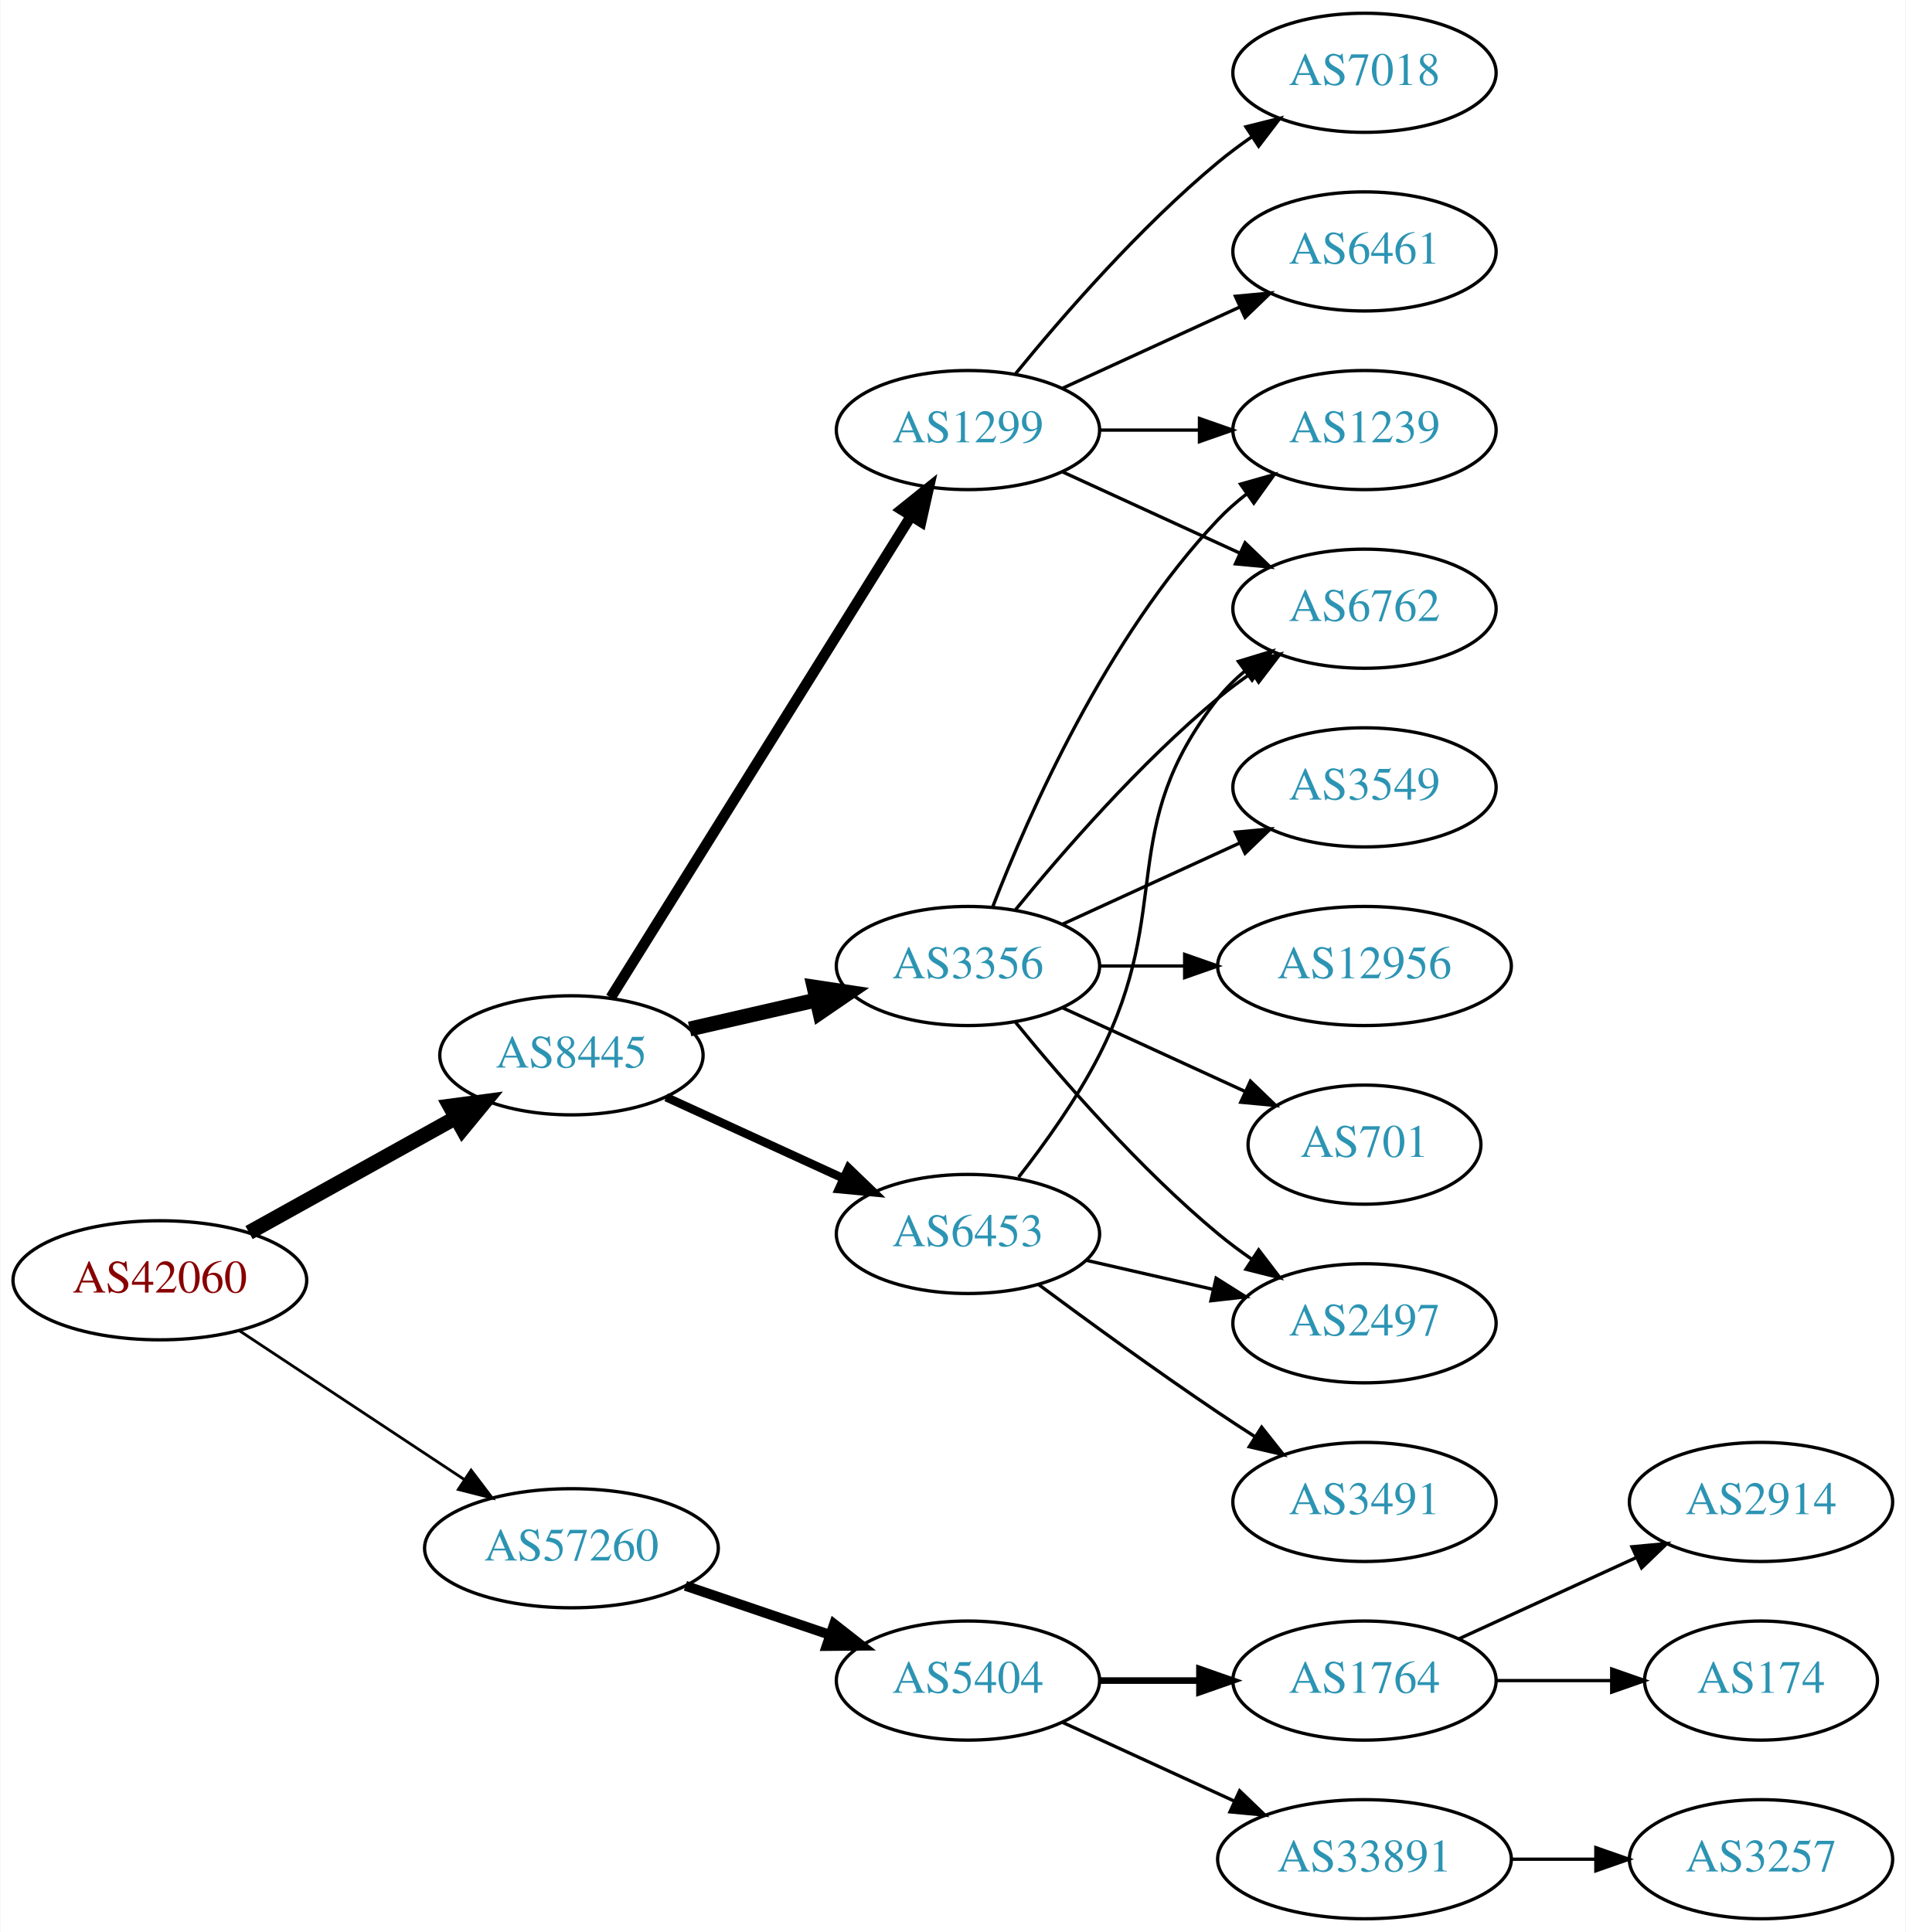
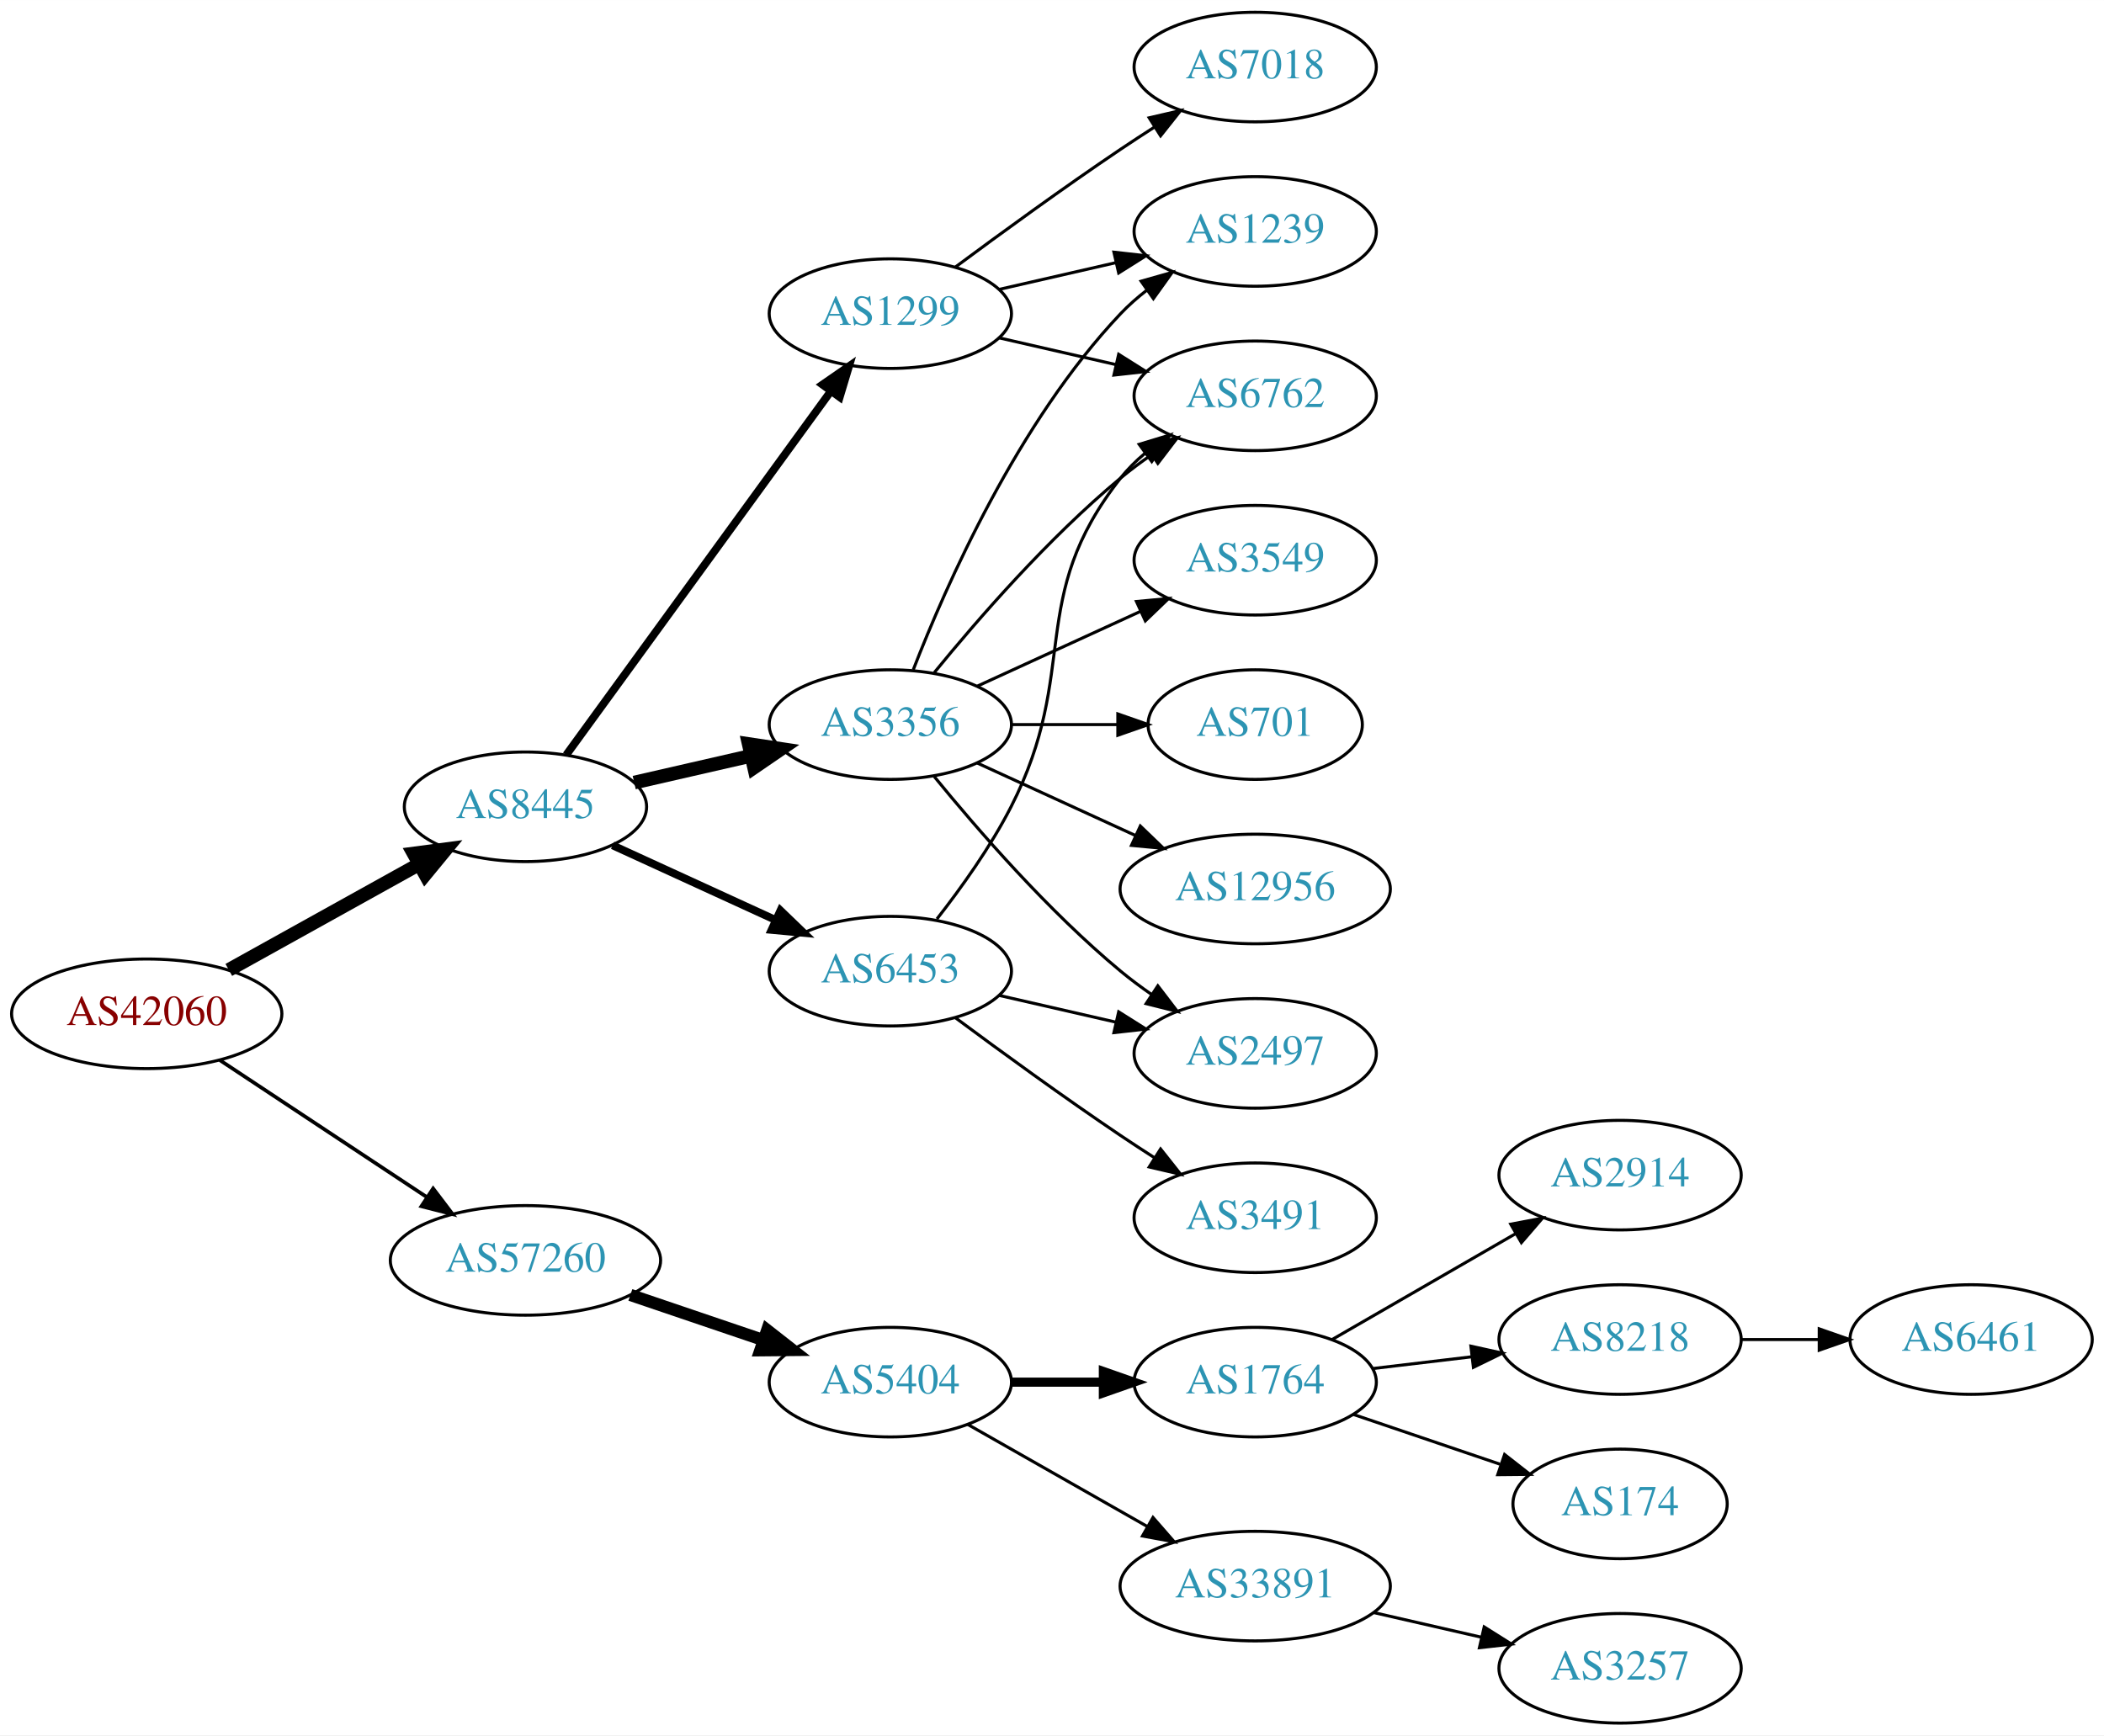
- <svg xmlns="http://www.w3.org/2000/svg" xmlns:xlink="http://www.w3.org/1999/xlink" width="576pt" height="584pt" viewBox="0.00 0.00 575.76 584.00">
-   <g id="graph0" class="graph" transform="scale(1 1) rotate(0) translate(4 580)">
-     <polygon fill="white" stroke="none" points="-4,4 -4,-580 571.762,-580 571.762,4 -4,4" />
+ <svg xmlns="http://www.w3.org/2000/svg" xmlns:xlink="http://www.w3.org/1999/xlink" width="691pt" height="570pt" viewBox="0.00 0.00 691.06 570.00">
+   <g id="graph0" class="graph" transform="scale(1 1) rotate(0) translate(4 566)">
+     <polygon fill="white" stroke="none" points="-4,4 -4,-566 687.055,-566 687.055,4 -4,4" />
    <g id="node1" class="node">
      <g id="a_node1">
        <a xlink:href="/asn/42060" xlink:title="AS42060 ~ feratel media technologies AG [AT]">
-           <ellipse fill="#ffffff" stroke="black" cx="44.196" cy="-193" rx="44.393" ry="18" />
-           <text text-anchor="middle" x="44.196" y="-189.3" font-family="Times,serif" font-size="14.00" fill="#880000">AS42060</text>
+           <ellipse fill="#ffffff" stroke="black" cx="44.196" cy="-233" rx="44.393" ry="18" />
+           <text text-anchor="middle" x="44.196" y="-229.3" font-family="Times,serif" font-size="14.00" fill="#880000">AS42060</text>
        </a>
      </g>
    </g>
    <g id="node2" class="node">
      <g id="a_node2">
        <a xlink:href="/asn/8445" xlink:title="AS8445 ~ SALZBURG-AG-AS [AT]">
-           <ellipse fill="#ffffff" stroke="black" cx="168.588" cy="-261" rx="39.794" ry="18" />
-           <text text-anchor="middle" x="168.588" y="-257.3" font-family="Times,serif" font-size="14.00" fill="#2c94b3">AS8445</text>
+           <ellipse fill="#ffffff" stroke="black" cx="168.588" cy="-301" rx="39.794" ry="18" />
+           <text text-anchor="middle" x="168.588" y="-297.3" font-family="Times,serif" font-size="14.00" fill="#2c94b3">AS8445</text>
        </a>
      </g>
    </g>
    <g id="edge1" class="edge">
-       <path fill="none" stroke="black" stroke-width="4.5" d="M71.152,-207.421C89.325,-217.518 113.788,-231.109 133.527,-242.076" />
-       <polygon fill="black" stroke="black" stroke-width="4.5" points="131.853,-245.65 142.507,-247.065 135.677,-238.766 131.853,-245.65" />
+       <path fill="none" stroke="black" stroke-width="4.5" d="M71.152,-247.421C89.325,-257.518 113.788,-271.109 133.527,-282.076" />
+       <polygon fill="black" stroke="black" stroke-width="4.5" points="131.853,-285.65 142.507,-287.065 135.677,-278.766 131.853,-285.65" />
    </g>
    <g id="node3" class="node">
      <g id="a_node3">
        <a xlink:href="/asn/57260" xlink:title="AS57260 ~ feratel Schweiz AG [CH]">
-           <ellipse fill="#ffffff" stroke="black" cx="168.588" cy="-112" rx="44.393" ry="18" />
-           <text text-anchor="middle" x="168.588" y="-108.3" font-family="Times,serif" font-size="14.00" fill="#2c94b3">AS57260</text>
+           <ellipse fill="#ffffff" stroke="black" cx="168.588" cy="-152" rx="44.393" ry="18" />
+           <text text-anchor="middle" x="168.588" y="-148.3" font-family="Times,serif" font-size="14.00" fill="#2c94b3">AS57260</text>
        </a>
      </g>
    </g>
    <g id="edge2" class="edge">
-       <path fill="none" stroke="black" stroke-width="0.844" d="M68.217,-177.765C87.449,-165.037 115.056,-146.766 136.294,-132.711" />
-       <polygon fill="black" stroke="black" stroke-width="0.844" points="138.263,-135.605 144.67,-127.167 134.4,-129.767 138.263,-135.605" />
+       <path fill="none" stroke="black" stroke-width="1.2" d="M68.217,-217.765C87.449,-205.037 115.056,-186.766 136.294,-172.711" />
+       <polygon fill="black" stroke="black" stroke-width="1.2" points="138.263,-175.605 144.67,-167.167 134.4,-169.767 138.263,-175.605" />
    </g>
    <g id="node4" class="node">
      <g id="a_node4">
        <a xlink:href="/asn/1299" xlink:title="AS1299 ~ Telia Carrier [EU]">
-           <ellipse fill="#ffffff" stroke="black" cx="288.431" cy="-450" rx="39.794" ry="18" />
-           <text text-anchor="middle" x="288.431" y="-446.3" font-family="Times,serif" font-size="14.00" fill="#2c94b3">AS1299</text>
+           <ellipse fill="#ffffff" stroke="black" cx="288.431" cy="-463" rx="39.794" ry="18" />
+           <text text-anchor="middle" x="288.431" y="-459.3" font-family="Times,serif" font-size="14.00" fill="#2c94b3">AS1299</text>
        </a>
      </g>
    </g>
    <g id="edge3" class="edge">
-       <path fill="none" stroke="black" stroke-width="3.214" d="M180.463,-278.442C201.247,-311.775 246.707,-384.686 271.136,-423.866" />
-       <polygon fill="black" stroke="black" stroke-width="3.214" points="268.321,-425.966 276.582,-432.6 274.261,-422.263 268.321,-425.966" />
+       <path fill="none" stroke="black" stroke-width="2.571" d="M181.977,-318.031C202.699,-346.517 244.502,-403.985 268.79,-437.374" />
+       <polygon fill="black" stroke="black" stroke-width="2.571" points="266.141,-439.682 274.854,-445.71 271.801,-435.564 266.141,-439.682" />
    </g>
    <g id="node5" class="node">
      <g id="a_node5">
        <a xlink:href="/asn/3356" xlink:title="AS3356 ~ Level 3 Parent, LLC [US]">
-           <ellipse fill="#ffffff" stroke="black" cx="288.431" cy="-288" rx="39.794" ry="18" />
-           <text text-anchor="middle" x="288.431" y="-284.3" font-family="Times,serif" font-size="14.00" fill="#2c94b3">AS3356</text>
+           <ellipse fill="#ffffff" stroke="black" cx="288.431" cy="-328" rx="39.794" ry="18" />
+           <text text-anchor="middle" x="288.431" y="-324.3" font-family="Times,serif" font-size="14.00" fill="#2c94b3">AS3356</text>
        </a>
      </g>
    </g>
    <g id="edge4" class="edge">
-       <path fill="none" stroke="black" stroke-width="4.5" d="M204.308,-268.955C216.307,-271.704 229.928,-274.825 242.621,-277.733" />
-       <polygon fill="black" stroke="black" stroke-width="4.5" points="241.926,-281.613 252.552,-280.009 243.684,-273.937 241.926,-281.613" />
+       <path fill="none" stroke="black" stroke-width="4.5" d="M204.308,-308.955C216.307,-311.704 229.928,-314.825 242.621,-317.733" />
+       <polygon fill="black" stroke="black" stroke-width="4.5" points="241.926,-321.613 252.552,-320.009 243.684,-313.937 241.926,-321.613" />
    </g>
    <g id="node6" class="node">
      <g id="a_node6">
        <a xlink:href="/asn/6453" xlink:title="AS6453 ~ TATA COMMUNICATIONS (AMERICA) INC [US]">
-           <ellipse fill="#ffffff" stroke="black" cx="288.431" cy="-207" rx="39.794" ry="18" />
-           <text text-anchor="middle" x="288.431" y="-203.3" font-family="Times,serif" font-size="14.00" fill="#2c94b3">AS6453</text>
+           <ellipse fill="#ffffff" stroke="black" cx="288.431" cy="-247" rx="39.794" ry="18" />
+           <text text-anchor="middle" x="288.431" y="-243.3" font-family="Times,serif" font-size="14.00" fill="#2c94b3">AS6453</text>
        </a>
      </g>
    </g>
    <g id="edge5" class="edge">
-       <path fill="none" stroke="black" stroke-width="2.571" d="M197.217,-248.339C213.174,-241.027 233.445,-231.739 250.727,-223.819" />
-       <polygon fill="black" stroke="black" stroke-width="2.571" points="252.342,-226.929 259.975,-219.581 249.426,-220.565 252.342,-226.929" />
-     </g>
-     <g id="node16" class="node">
-       <g id="a_node16">
+       <path fill="none" stroke="black" stroke-width="2.571" d="M197.217,-288.339C213.174,-281.027 233.445,-271.739 250.727,-263.819" />
+       <polygon fill="black" stroke="black" stroke-width="2.571" points="252.342,-266.929 259.975,-259.581 249.426,-260.565 252.342,-266.929" />
+     </g>
+     <g id="node15" class="node">
+       <g id="a_node15">
        <a xlink:href="/asn/5404" xlink:title="AS5404 ~ ASN conova communications GmbH [AT]">
-           <ellipse fill="#ffffff" stroke="black" cx="288.431" cy="-72" rx="39.794" ry="18" />
-           <text text-anchor="middle" x="288.431" y="-68.3" font-family="Times,serif" font-size="14.00" fill="#2c94b3">AS5404</text>
-         </a>
-       </g>
-     </g>
-     <g id="edge19" class="edge">
-       <path fill="none" stroke="black" stroke-width="3" d="M203.042,-100.645C216.643,-96.028 232.485,-90.651 246.746,-85.81" />
-       <polygon fill="black" stroke="black" stroke-width="3" points="247.975,-89.089 256.32,-82.56 245.725,-82.46 247.975,-89.089" />
+           <ellipse fill="#ffffff" stroke="black" cx="288.431" cy="-112" rx="39.794" ry="18" />
+           <text text-anchor="middle" x="288.431" y="-108.3" font-family="Times,serif" font-size="14.00" fill="#2c94b3">AS5404</text>
+         </a>
+       </g>
+     </g>
+     <g id="edge18" class="edge">
+       <path fill="none" stroke="black" stroke-width="4" d="M203.042,-140.645C216.643,-136.028 232.485,-130.651 246.746,-125.81" />
+       <polygon fill="black" stroke="black" stroke-width="4" points="247.975,-129.089 256.32,-122.56 245.725,-122.46 247.975,-129.089" />
    </g>
    <g id="node7" class="node">
      <g id="a_node7">
        <a xlink:href="/asn/7018" xlink:title="AS7018 ~ AT&amp;T Services, Inc. [US]">
-           <ellipse fill="#ffffff" stroke="black" cx="408.273" cy="-558" rx="39.794" ry="18" />
-           <text text-anchor="middle" x="408.273" y="-554.3" font-family="Times,serif" font-size="14.00" fill="#2c94b3">AS7018</text>
+           <ellipse fill="#ffffff" stroke="black" cx="408.273" cy="-544" rx="39.794" ry="18" />
+           <text text-anchor="middle" x="408.273" y="-540.3" font-family="Times,serif" font-size="14.00" fill="#2c94b3">AS7018</text>
        </a>
      </g>
    </g>
    <g id="edge6" class="edge">
-       <path fill="none" stroke="black" d="M302.85,-467.065C316.964,-484.375 340.379,-511.345 364.077,-531 367.294,-533.668 370.794,-536.27 374.365,-538.741" />
-       <polygon fill="black" stroke="black" points="372.442,-541.666 382.721,-544.236 376.288,-535.817 372.442,-541.666" />
+       <path fill="none" stroke="black" d="M309.761,-478.277C324.623,-489.304 345.368,-504.407 364.077,-517 367.626,-519.389 371.377,-521.839 375.125,-524.242" />
+       <polygon fill="black" stroke="black" points="373.451,-527.325 383.774,-529.712 377.193,-521.409 373.451,-527.325" />
    </g>
    <g id="node8" class="node">
      <g id="a_node8">
        <a xlink:href="/asn/1239" xlink:title="AS1239 ~ Sprint [US]">
-           <ellipse fill="#ffffff" stroke="black" cx="408.273" cy="-450" rx="39.794" ry="18" />
-           <text text-anchor="middle" x="408.273" y="-446.3" font-family="Times,serif" font-size="14.00" fill="#2c94b3">AS1239</text>
+           <ellipse fill="#ffffff" stroke="black" cx="408.273" cy="-490" rx="39.794" ry="18" />
+           <text text-anchor="middle" x="408.273" y="-486.3" font-family="Times,serif" font-size="14.00" fill="#2c94b3">AS1239</text>
        </a>
      </g>
    </g>
    <g id="edge7" class="edge">
-       <path fill="none" stroke="black" d="M328.343,-450C337.897,-450 348.246,-450 358.209,-450" />
-       <polygon fill="black" stroke="black" points="358.402,-453.5 368.402,-450 358.402,-446.5 358.402,-453.5" />
+       <path fill="none" stroke="black" d="M324.15,-470.955C336.15,-473.704 349.771,-476.825 362.463,-479.733" />
+       <polygon fill="black" stroke="black" points="361.866,-483.187 372.395,-482.009 363.429,-476.364 361.866,-483.187" />
    </g>
    <g id="node9" class="node">
      <g id="a_node9">
-         <a xlink:href="/asn/6461" xlink:title="AS6461 ~ Zayo Bandwidth [US]">
-           <ellipse fill="#ffffff" stroke="black" cx="408.273" cy="-504" rx="39.794" ry="18" />
-           <text text-anchor="middle" x="408.273" y="-500.3" font-family="Times,serif" font-size="14.00" fill="#2c94b3">AS6461</text>
+         <a xlink:href="/asn/6762" xlink:title="AS6762 ~ TELECOM ITALIA SPARKLE S.p.A. [IT]">
+           <ellipse fill="#ffffff" stroke="black" cx="408.273" cy="-436" rx="39.794" ry="18" />
+           <text text-anchor="middle" x="408.273" y="-432.3" font-family="Times,serif" font-size="14.00" fill="#2c94b3">AS6762</text>
        </a>
      </g>
    </g>
    <g id="edge8" class="edge">
-       <path fill="none" stroke="black" d="M317.06,-462.661C333.017,-469.973 353.287,-479.261 370.57,-487.181" />
-       <polygon fill="black" stroke="black" points="369.269,-490.435 379.818,-491.419 372.185,-484.071 369.269,-490.435" />
+       <path fill="none" stroke="black" d="M324.15,-455.045C336.15,-452.296 349.771,-449.175 362.463,-446.267" />
+       <polygon fill="black" stroke="black" points="363.429,-449.636 372.395,-443.991 361.866,-442.813 363.429,-449.636" />
+     </g>
+     <g id="edge11" class="edge">
+       <path fill="none" stroke="black" d="M295.954,-345.994C306.704,-373.728 330.362,-427.429 364.077,-463 366.663,-465.728 369.581,-468.294 372.649,-470.677" />
+       <polygon fill="black" stroke="black" points="370.803,-473.658 380.997,-476.543 374.827,-467.93 370.803,-473.658" />
+     </g>
+     <g id="edge13" class="edge">
+       <path fill="none" stroke="black" d="M302.85,-345.065C316.964,-362.375 340.379,-389.345 364.077,-409 367.294,-411.668 370.794,-414.27 374.365,-416.741" />
+       <polygon fill="black" stroke="black" points="372.442,-419.666 382.721,-422.236 376.288,-413.817 372.442,-419.666" />
    </g>
    <g id="node10" class="node">
      <g id="a_node10">
-         <a xlink:href="/asn/6762" xlink:title="AS6762 ~ TELECOM ITALIA SPARKLE S.p.A. [IT]">
-           <ellipse fill="#ffffff" stroke="black" cx="408.273" cy="-396" rx="39.794" ry="18" />
-           <text text-anchor="middle" x="408.273" y="-392.3" font-family="Times,serif" font-size="14.00" fill="#2c94b3">AS6762</text>
+         <a xlink:href="/asn/3549" xlink:title="AS3549 ~ Level 3 Parent, LLC [US]">
+           <ellipse fill="#ffffff" stroke="black" cx="408.273" cy="-382" rx="39.794" ry="18" />
+           <text text-anchor="middle" x="408.273" y="-378.3" font-family="Times,serif" font-size="14.00" fill="#2c94b3">AS3549</text>
        </a>
      </g>
    </g>
    <g id="edge9" class="edge">
-       <path fill="none" stroke="black" d="M317.06,-437.339C333.017,-430.027 353.287,-420.739 370.57,-412.819" />
-       <polygon fill="black" stroke="black" points="372.185,-415.929 379.818,-408.581 369.269,-409.565 372.185,-415.929" />
-     </g>
-     <g id="edge15" class="edge">
-       <path fill="none" stroke="black" d="M295.954,-305.994C306.704,-333.728 330.362,-387.429 364.077,-423 366.663,-425.728 369.581,-428.294 372.649,-430.677" />
-       <polygon fill="black" stroke="black" points="370.803,-433.658 380.997,-436.543 374.827,-427.93 370.803,-433.658" />
-     </g>
-     <g id="edge14" class="edge">
-       <path fill="none" stroke="black" d="M302.85,-305.065C316.964,-322.375 340.379,-349.345 364.077,-369 367.294,-371.668 370.794,-374.27 374.365,-376.741" />
-       <polygon fill="black" stroke="black" points="372.442,-379.666 382.721,-382.236 376.288,-373.817 372.442,-379.666" />
+       <path fill="none" stroke="black" d="M317.06,-340.661C333.017,-347.973 353.287,-357.261 370.57,-365.181" />
+       <polygon fill="black" stroke="black" points="369.269,-368.435 379.818,-369.419 372.185,-362.071 369.269,-368.435" />
    </g>
    <g id="node11" class="node">
      <g id="a_node11">
-         <a xlink:href="/asn/3549" xlink:title="AS3549 ~ Level 3 Parent, LLC [US]">
-           <ellipse fill="#ffffff" stroke="black" cx="408.273" cy="-342" rx="39.794" ry="18" />
-           <text text-anchor="middle" x="408.273" y="-338.3" font-family="Times,serif" font-size="14.00" fill="#2c94b3">AS3549</text>
+         <a xlink:href="/asn/701" xlink:title="AS701 ~ UUNET [US]">
+           <ellipse fill="#ffffff" stroke="black" cx="408.273" cy="-328" rx="35.194" ry="18" />
+           <text text-anchor="middle" x="408.273" y="-324.3" font-family="Times,serif" font-size="14.00" fill="#2c94b3">AS701</text>
        </a>
      </g>
    </g>
    <g id="edge10" class="edge">
-       <path fill="none" stroke="black" d="M317.06,-300.661C333.017,-307.973 353.287,-317.261 370.57,-325.181" />
-       <polygon fill="black" stroke="black" points="369.269,-328.435 379.818,-329.419 372.185,-322.071 369.269,-328.435" />
+       <path fill="none" stroke="black" d="M328.343,-328C339.43,-328 351.59,-328 362.972,-328" />
+       <polygon fill="black" stroke="black" points="363.154,-331.5 373.154,-328 363.154,-324.5 363.154,-331.5" />
    </g>
    <g id="node12" class="node">
      <g id="a_node12">
        <a xlink:href="/asn/12956" xlink:title="AS12956 ~ TELXIUS [ES]">
-           <ellipse fill="#ffffff" stroke="black" cx="408.273" cy="-288" rx="44.393" ry="18" />
-           <text text-anchor="middle" x="408.273" y="-284.3" font-family="Times,serif" font-size="14.00" fill="#2c94b3">AS12956</text>
-         </a>
-       </g>
-     </g>
-     <g id="edge11" class="edge">
-       <path fill="none" stroke="black" d="M328.343,-288C336.446,-288 345.121,-288 353.648,-288" />
-       <polygon fill="black" stroke="black" points="353.925,-291.5 363.925,-288 353.925,-284.5 353.925,-291.5" />
+           <ellipse fill="#ffffff" stroke="black" cx="408.273" cy="-274" rx="44.393" ry="18" />
+           <text text-anchor="middle" x="408.273" y="-270.3" font-family="Times,serif" font-size="14.00" fill="#2c94b3">AS12956</text>
+         </a>
+       </g>
+     </g>
+     <g id="edge12" class="edge">
+       <path fill="none" stroke="black" d="M317.06,-315.339C332.557,-308.238 352.124,-299.272 369.071,-291.506" />
+       <polygon fill="black" stroke="black" points="370.54,-294.683 378.173,-287.335 367.624,-288.319 370.54,-294.683" />
    </g>
    <g id="node13" class="node">
      <g id="a_node13">
        <a xlink:href="/asn/2497" xlink:title="AS2497 ~ Internet Initiative Japan Inc. [JP]">
-           <ellipse fill="#ffffff" stroke="black" cx="408.273" cy="-180" rx="39.794" ry="18" />
-           <text text-anchor="middle" x="408.273" y="-176.3" font-family="Times,serif" font-size="14.00" fill="#2c94b3">AS2497</text>
-         </a>
-       </g>
-     </g>
-     <g id="edge12" class="edge">
-       <path fill="none" stroke="black" d="M302.85,-270.935C316.964,-253.625 340.379,-226.655 364.077,-207 367.294,-204.332 370.794,-201.73 374.365,-199.259" />
-       <polygon fill="black" stroke="black" points="376.288,-202.183 382.721,-193.764 372.442,-196.334 376.288,-202.183" />
+           <ellipse fill="#ffffff" stroke="black" cx="408.273" cy="-220" rx="39.794" ry="18" />
+           <text text-anchor="middle" x="408.273" y="-216.3" font-family="Times,serif" font-size="14.00" fill="#2c94b3">AS2497</text>
+         </a>
+       </g>
+     </g>
+     <g id="edge14" class="edge">
+       <path fill="none" stroke="black" d="M302.85,-310.935C316.964,-293.625 340.379,-266.655 364.077,-247 367.294,-244.332 370.794,-241.73 374.365,-239.259" />
+       <polygon fill="black" stroke="black" points="376.288,-242.183 382.721,-233.764 372.442,-236.334 376.288,-242.183" />
+     </g>
+     <g id="edge15" class="edge">
+       <path fill="none" stroke="black" d="M303.727,-264.14C311.713,-274.353 321.375,-287.853 328.077,-301 351.058,-346.077 332.779,-369.246 364.077,-409 366.402,-411.953 369.146,-414.67 372.105,-417.147" />
+       <polygon fill="black" stroke="black" points="370.165,-420.064 380.302,-423.145 374.298,-414.415 370.165,-420.064" />
+     </g>
+     <g id="edge16" class="edge">
+       <path fill="none" stroke="black" d="M324.15,-239.045C336.15,-236.296 349.771,-233.175 362.463,-230.267" />
+       <polygon fill="black" stroke="black" points="363.429,-233.636 372.395,-227.991 361.866,-226.813 363.429,-233.636" />
    </g>
    <g id="node14" class="node">
      <g id="a_node14">
-         <a xlink:href="/asn/701" xlink:title="AS701 ~ UUNET [US]">
-           <ellipse fill="#ffffff" stroke="black" cx="408.273" cy="-234" rx="35.194" ry="18" />
-           <text text-anchor="middle" x="408.273" y="-230.3" font-family="Times,serif" font-size="14.00" fill="#2c94b3">AS701</text>
-         </a>
-       </g>
-     </g>
-     <g id="edge13" class="edge">
-       <path fill="none" stroke="black" d="M317.06,-275.339C333.476,-267.817 354.457,-258.202 372.054,-250.139" />
-       <polygon fill="black" stroke="black" points="373.799,-253.189 381.432,-245.842 370.883,-246.826 373.799,-253.189" />
+         <a xlink:href="/asn/3491" xlink:title="AS3491 ~ PCCW Global, Inc. [US]">
+           <ellipse fill="#ffffff" stroke="black" cx="408.273" cy="-166" rx="39.794" ry="18" />
+           <text text-anchor="middle" x="408.273" y="-162.3" font-family="Times,serif" font-size="14.00" fill="#2c94b3">AS3491</text>
+         </a>
+       </g>
    </g>
    <g id="edge17" class="edge">
-       <path fill="none" stroke="black" d="M303.727,-224.14C311.713,-234.353 321.375,-247.853 328.077,-261 351.058,-306.077 332.779,-329.246 364.077,-369 366.402,-371.953 369.146,-374.67 372.105,-377.147" />
-       <polygon fill="black" stroke="black" points="370.165,-380.064 380.302,-383.145 374.298,-374.415 370.165,-380.064" />
-     </g>
-     <g id="edge16" class="edge">
-       <path fill="none" stroke="black" d="M324.15,-199.045C336.15,-196.296 349.771,-193.175 362.463,-190.267" />
-       <polygon fill="black" stroke="black" points="363.429,-193.636 372.395,-187.991 361.866,-186.813 363.429,-193.636" />
-     </g>
-     <g id="node15" class="node">
-       <g id="a_node15">
-         <a xlink:href="/asn/3491" xlink:title="AS3491 ~ PCCW Global, Inc. [US]">
-           <ellipse fill="#ffffff" stroke="black" cx="408.273" cy="-126" rx="39.794" ry="18" />
-           <text text-anchor="middle" x="408.273" y="-122.3" font-family="Times,serif" font-size="14.00" fill="#2c94b3">AS3491</text>
-         </a>
-       </g>
-     </g>
-     <g id="edge18" class="edge">
-       <path fill="none" stroke="black" d="M309.761,-191.723C324.623,-180.696 345.368,-165.593 364.077,-153 367.626,-150.611 371.377,-148.161 375.125,-145.758" />
-       <polygon fill="black" stroke="black" points="377.193,-148.591 383.774,-140.288 373.451,-142.675 377.193,-148.591" />
+       <path fill="none" stroke="black" d="M309.761,-231.723C324.623,-220.696 345.368,-205.593 364.077,-193 367.626,-190.611 371.377,-188.161 375.125,-185.758" />
+       <polygon fill="black" stroke="black" points="377.193,-188.591 383.774,-180.288 373.451,-182.675 377.193,-188.591" />
+     </g>
+     <g id="node16" class="node">
+       <g id="a_node16">
+         <a xlink:href="/asn/1764" xlink:title="AS1764 ~ NEXTLAYER-AS [AT]">
+           <ellipse fill="#ffffff" stroke="black" cx="408.273" cy="-112" rx="39.794" ry="18" />
+           <text text-anchor="middle" x="408.273" y="-108.3" font-family="Times,serif" font-size="14.00" fill="#2c94b3">AS1764</text>
+         </a>
+       </g>
+     </g>
+     <g id="edge19" class="edge">
+       <path fill="none" stroke="black" stroke-width="3" d="M328.343,-112C337.897,-112 348.246,-112 358.209,-112" />
+       <polygon fill="black" stroke="black" stroke-width="3" points="358.402,-115.5 368.402,-112 358.402,-108.5 358.402,-115.5" />
    </g>
    <g id="node17" class="node">
      <g id="a_node17">
-         <a xlink:href="/asn/1764" xlink:title="AS1764 ~ NEXTLAYER-AS [AT]">
-           <ellipse fill="#ffffff" stroke="black" cx="408.273" cy="-72" rx="39.794" ry="18" />
-           <text text-anchor="middle" x="408.273" y="-68.3" font-family="Times,serif" font-size="14.00" fill="#2c94b3">AS1764</text>
+         <a xlink:href="/asn/33891" xlink:title="AS33891 ~ CORE-BACKBONE GMBH GLOBAL NETWORK [DE]">
+           <ellipse fill="#ffffff" stroke="black" cx="408.273" cy="-45" rx="44.393" ry="18" />
+           <text text-anchor="middle" x="408.273" y="-41.3" font-family="Times,serif" font-size="14.00" fill="#2c94b3">AS33891</text>
        </a>
      </g>
    </g>
    <g id="edge20" class="edge">
-       <path fill="none" stroke="black" stroke-width="2" d="M328.343,-72C337.897,-72 348.246,-72 358.209,-72" />
-       <polygon fill="black" stroke="black" stroke-width="2" points="358.402,-75.5 368.402,-72 358.402,-68.5 358.402,-75.5" />
+       <path fill="none" stroke="black" d="M313.848,-98.118C330.881,-88.433 353.854,-75.372 372.756,-64.625" />
+       <polygon fill="black" stroke="black" points="374.701,-67.545 381.665,-59.56 371.242,-61.46 374.701,-67.545" />
    </g>
    <g id="node18" class="node">
      <g id="a_node18">
-         <a xlink:href="/asn/33891" xlink:title="AS33891 ~ CORE-BACKBONE GMBH GLOBAL NETWORK [DE]">
-           <ellipse fill="#ffffff" stroke="black" cx="408.273" cy="-18" rx="44.393" ry="18" />
-           <text text-anchor="middle" x="408.273" y="-14.3" font-family="Times,serif" font-size="14.00" fill="#2c94b3">AS33891</text>
+         <a xlink:href="/asn/2914" xlink:title="AS2914 ~ NTT America, Inc. [US]">
+           <ellipse fill="#ffffff" stroke="black" cx="528.116" cy="-180" rx="39.794" ry="18" />
+           <text text-anchor="middle" x="528.116" y="-176.3" font-family="Times,serif" font-size="14.00" fill="#2c94b3">AS2914</text>
        </a>
      </g>
    </g>
    <g id="edge21" class="edge">
-       <path fill="none" stroke="black" d="M317.06,-59.339C332.557,-52.238 352.124,-43.272 369.071,-35.506" />
-       <polygon fill="black" stroke="black" points="370.54,-38.682 378.173,-31.335 367.624,-32.319 370.54,-38.682" />
+       <path fill="none" stroke="black" d="M433.405,-125.925C450.844,-135.988 474.618,-149.707 493.856,-160.808" />
+       <polygon fill="black" stroke="black" points="492.201,-163.893 502.612,-165.86 495.7,-157.83 492.201,-163.893" />
    </g>
    <g id="node19" class="node">
      <g id="a_node19">
-         <a xlink:href="/asn/2914" xlink:title="AS2914 ~ NTT America, Inc. [US]">
+         <a xlink:href="/asn/8218" xlink:title="AS8218 ~ legacy Neotelecoms [FR]">
          <ellipse fill="#ffffff" stroke="black" cx="528.116" cy="-126" rx="39.794" ry="18" />
-           <text text-anchor="middle" x="528.116" y="-122.3" font-family="Times,serif" font-size="14.00" fill="#2c94b3">AS2914</text>
+           <text text-anchor="middle" x="528.116" y="-122.3" font-family="Times,serif" font-size="14.00" fill="#2c94b3">AS8218</text>
        </a>
      </g>
    </g>
    <g id="edge22" class="edge">
-       <path fill="none" stroke="black" d="M436.902,-84.661C452.859,-91.973 473.13,-101.261 490.412,-109.181" />
-       <polygon fill="black" stroke="black" points="489.111,-112.435 499.66,-113.419 492.027,-106.071 489.111,-112.435" />
+       <path fill="none" stroke="black" d="M446.883,-116.468C457.195,-117.693 468.512,-119.038 479.312,-120.321" />
+       <polygon fill="black" stroke="black" points="479.116,-123.822 489.459,-121.526 479.942,-116.871 479.116,-123.822" />
    </g>
    <g id="node20" class="node">
      <g id="a_node20">
        <a xlink:href="/asn/174" xlink:title="AS174 ~ Cogent Communications [US]">
          <ellipse fill="#ffffff" stroke="black" cx="528.116" cy="-72" rx="35.194" ry="18" />
          <text text-anchor="middle" x="528.116" y="-68.3" font-family="Times,serif" font-size="14.00" fill="#2c94b3">AS174</text>
        </a>
      </g>
    </g>
    <g id="edge23" class="edge">
-       <path fill="none" stroke="black" d="M448.186,-72C459.273,-72 471.432,-72 482.815,-72" />
-       <polygon fill="black" stroke="black" points="482.996,-75.5 492.996,-72 482.996,-68.5 482.996,-75.5" />
-     </g>
-     <g id="node21" class="node">
-       <g id="a_node21">
+       <path fill="none" stroke="black" d="M440.544,-101.386C455.31,-96.373 473.073,-90.344 488.656,-85.055" />
+       <polygon fill="black" stroke="black" points="490.184,-88.232 498.528,-81.704 487.934,-81.604 490.184,-88.232" />
+     </g>
+     <g id="node22" class="node">
+       <g id="a_node22">
        <a xlink:href="/asn/3257" xlink:title="AS3257 ~ GTT [DE]">
          <ellipse fill="#ffffff" stroke="black" cx="528.116" cy="-18" rx="39.794" ry="18" />
          <text text-anchor="middle" x="528.116" y="-14.3" font-family="Times,serif" font-size="14.00" fill="#2c94b3">AS3257</text>
        </a>
      </g>
    </g>
+     <g id="edge25" class="edge">
+       <path fill="none" stroke="black" d="M447.208,-36.308C458.449,-33.733 470.861,-30.889 482.485,-28.226" />
+       <polygon fill="black" stroke="black" points="483.481,-31.588 492.446,-25.944 481.917,-24.765 483.481,-31.588" />
+     </g>
+     <g id="node21" class="node">
+       <g id="a_node21">
+         <a xlink:href="/asn/6461" xlink:title="AS6461 ~ Zayo Bandwidth [US]">
+           <ellipse fill="#ffffff" stroke="black" cx="643.409" cy="-126" rx="39.794" ry="18" />
+           <text text-anchor="middle" x="643.409" y="-122.3" font-family="Times,serif" font-size="14.00" fill="#2c94b3">AS6461</text>
+         </a>
+       </g>
+     </g>
    <g id="edge24" class="edge">
-       <path fill="none" stroke="black" d="M452.484,-18C460.797,-18 469.56,-18 478.042,-18" />
-       <polygon fill="black" stroke="black" points="478.201,-21.5 488.201,-18 478.201,-14.5 478.201,-21.5" />
+       <path fill="none" stroke="black" d="M567.788,-126C575.991,-126 584.755,-126 593.287,-126" />
+       <polygon fill="black" stroke="black" points="593.526,-129.5 603.526,-126 593.526,-122.5 593.526,-129.5" />
    </g>
  </g>
</svg>
